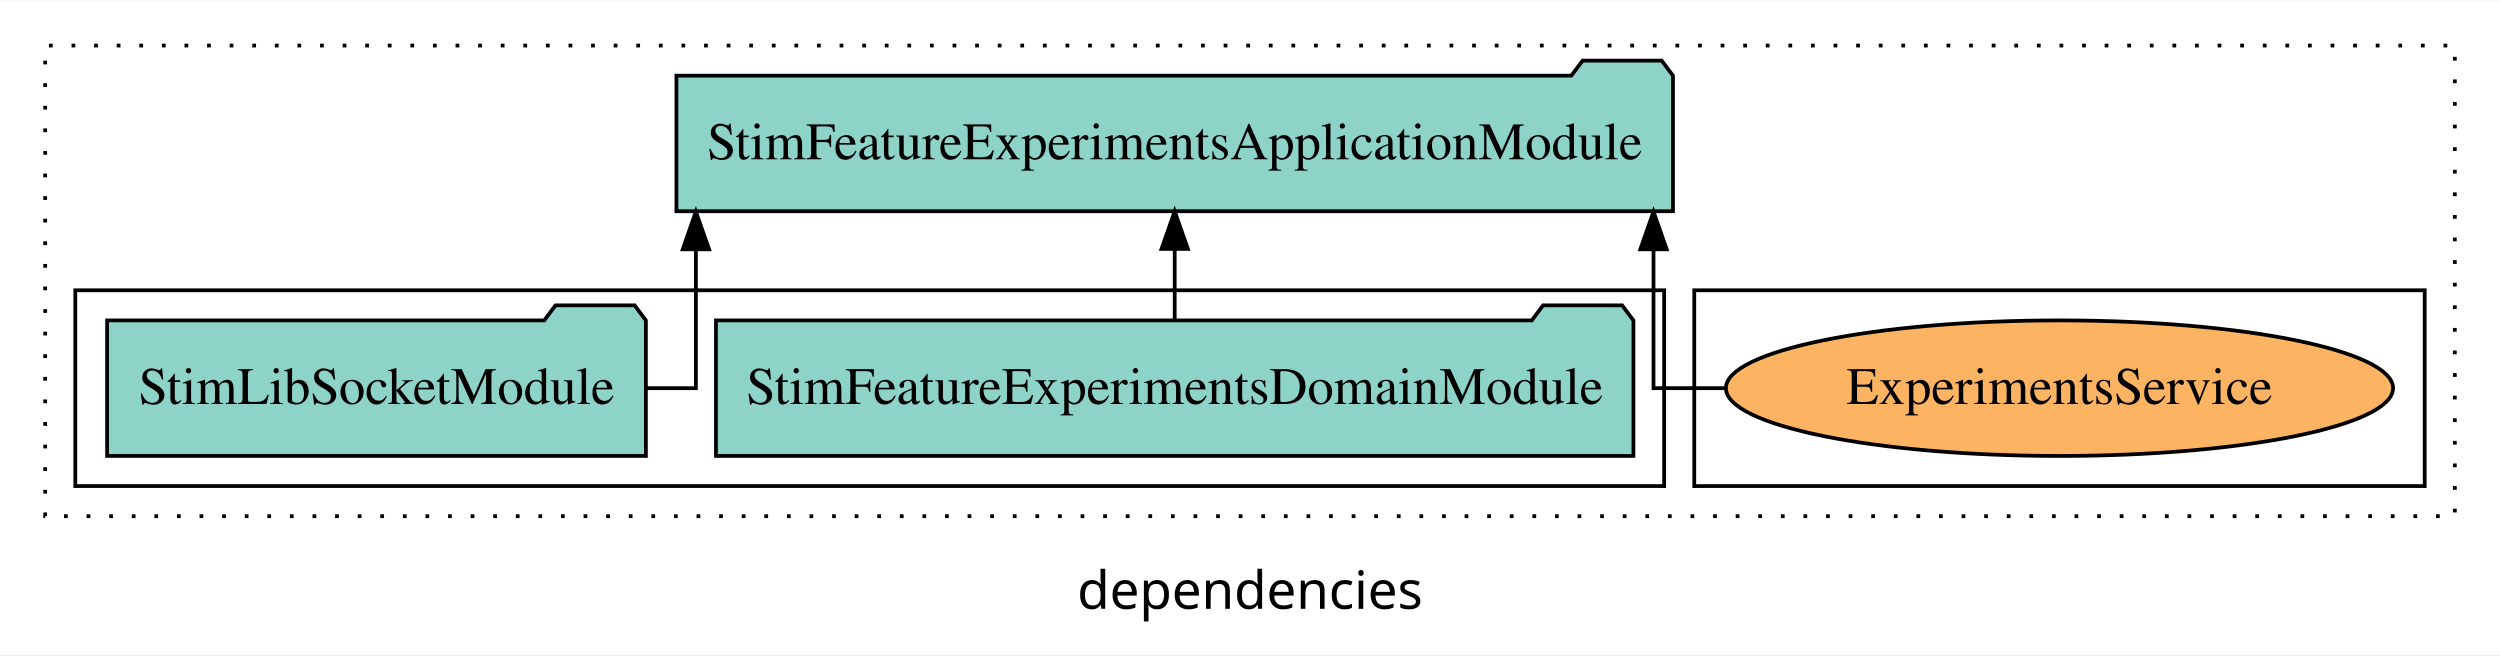
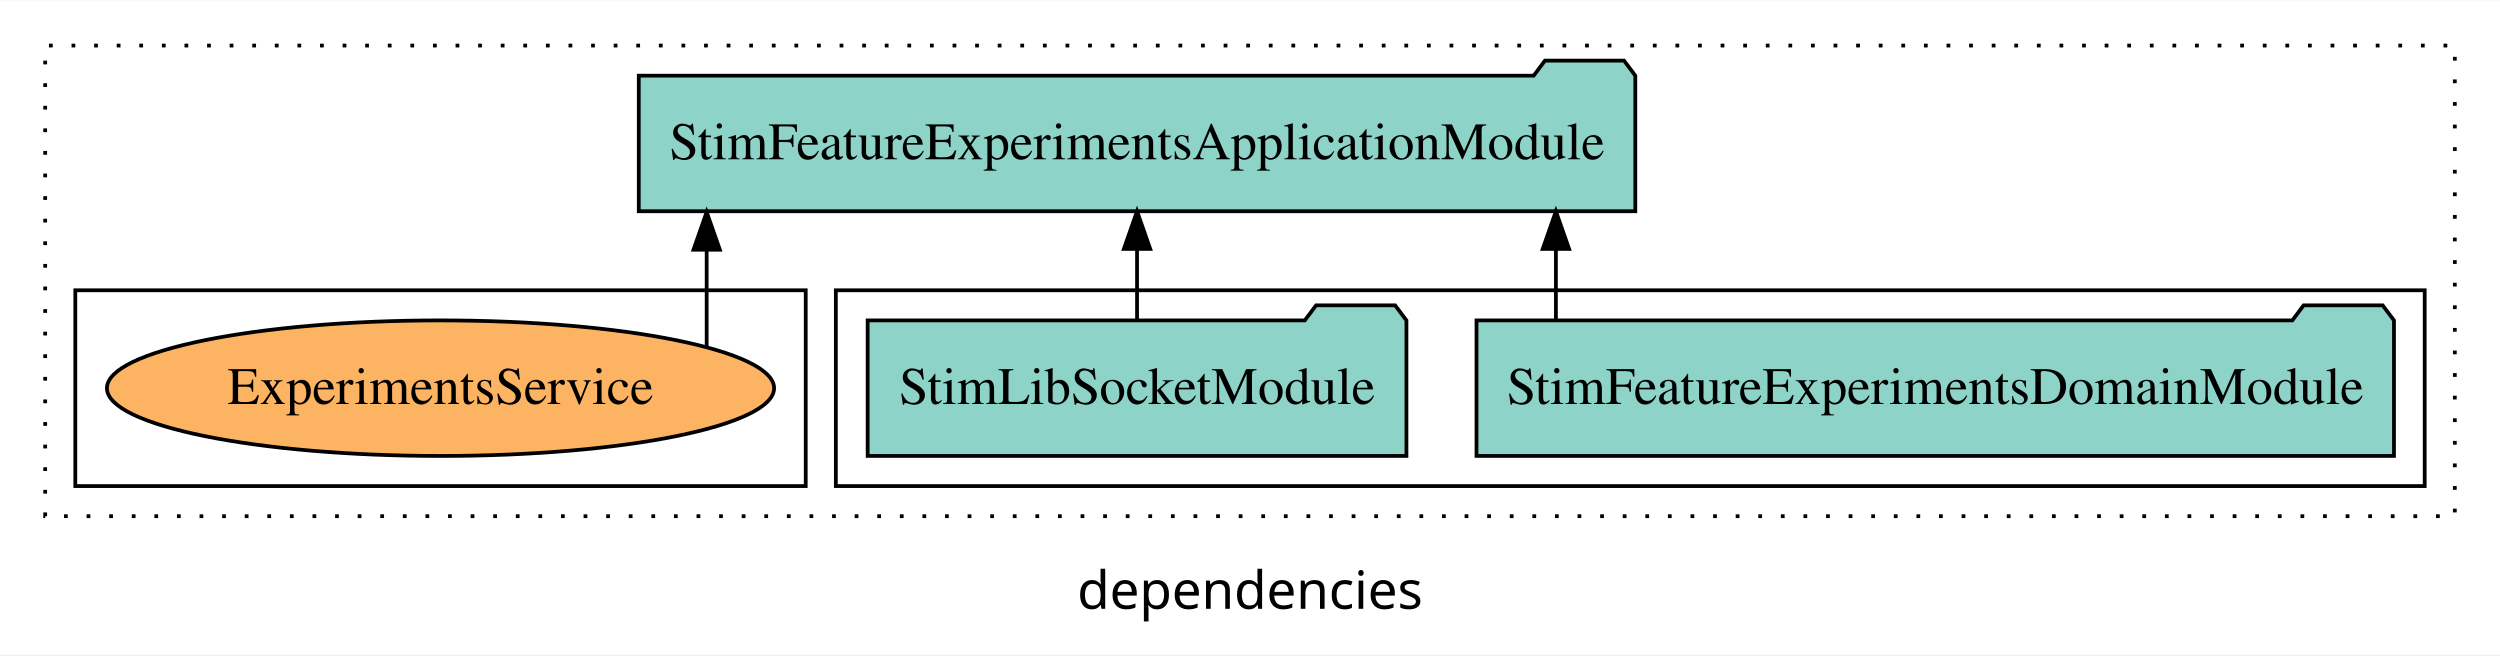
<svg xmlns="http://www.w3.org/2000/svg" width="664pt" height="174pt" viewBox="0.00 0.00 664.00 173.80">
  <g id="graph0" class="graph" transform="scale(1 1) rotate(0) translate(4 169.8)">
    <polygon fill="white" stroke="transparent" points="-4,4 -4,-169.8 660,-169.8 660,4 -4,4" />
    <text text-anchor="middle" x="328" y="-8.2" font-family="sans-serif" font-size="14.00">dependencies</text>
    <g id="clust1" class="cluster">
      <polygon fill="none" stroke="black" stroke-dasharray="1,5" points="8,-32.8 8,-157.8 648,-157.8 648,-32.8 8,-32.8" />
    </g>
+     <g id="clust3" class="cluster">
+       <polygon fill="none" stroke="black" points="218,-40.8 218,-92.8 640,-92.8 640,-40.8 218,-40.8" />
+     </g>
    <g id="clust6" class="cluster">
-       <polygon fill="none" stroke="black" points="446,-40.8 446,-92.8 640,-92.8 640,-40.8 446,-40.8" />
-     </g>
-     <g id="clust3" class="cluster">
-       <polygon fill="none" stroke="black" points="16,-40.8 16,-92.8 438,-92.8 438,-40.8 16,-40.8" />
+       <polygon fill="none" stroke="black" points="16,-40.8 16,-92.8 210,-92.8 210,-40.8 16,-40.8" />
    </g>
    <g id="node1" class="node">
-       <polygon fill="#8dd3c7" stroke="black" points="429.84,-84.8 426.84,-88.8 405.84,-88.8 402.84,-84.8 186.16,-84.8 186.16,-48.8 429.84,-48.8 429.84,-84.8" />
-       <text text-anchor="middle" x="308" y="-62.6" font-family="Times,serif" font-size="14.00">StimFeatureExperimentsDomainModule</text>
+       <polygon fill="#8dd3c7" stroke="black" points="631.84,-84.8 628.84,-88.8 607.84,-88.8 604.84,-84.8 388.16,-84.8 388.16,-48.8 631.84,-48.8 631.84,-84.8" />
+       <text text-anchor="middle" x="510" y="-62.6" font-family="Times,serif" font-size="14.00">StimFeatureExperimentsDomainModule</text>
    </g>
    <g id="node3" class="node">
-       <polygon fill="#8dd3c7" stroke="black" points="440.34,-149.8 437.34,-153.8 416.34,-153.8 413.34,-149.8 175.66,-149.8 175.66,-113.8 440.34,-113.8 440.34,-149.8" />
-       <text text-anchor="middle" x="308" y="-127.6" font-family="Times,serif" font-size="14.00">StimFeatureExperimentsApplicationModule</text>
+       <polygon fill="#8dd3c7" stroke="black" points="430.34,-149.8 427.34,-153.8 406.34,-153.8 403.34,-149.8 165.66,-149.8 165.66,-113.8 430.34,-113.8 430.34,-149.8" />
+       <text text-anchor="middle" x="298" y="-127.6" font-family="Times,serif" font-size="14.00">StimFeatureExperimentsApplicationModule</text>
    </g>
    <g id="edge1" class="edge">
-       <path fill="none" stroke="black" d="M308,-84.91C308,-84.91 308,-103.79 308,-103.79" />
-       <polygon fill="black" stroke="black" points="304.5,-103.79 308,-113.79 311.5,-103.79 304.5,-103.79" />
+       <path fill="none" stroke="black" d="M409.25,-84.91C409.25,-84.91 409.25,-103.79 409.25,-103.79" />
+       <polygon fill="black" stroke="black" points="405.75,-103.79 409.25,-113.79 412.75,-103.79 405.75,-103.79" />
    </g>
    <g id="node2" class="node">
-       <polygon fill="#8dd3c7" stroke="black" points="167.55,-84.8 164.55,-88.8 143.55,-88.8 140.55,-84.8 24.45,-84.8 24.45,-48.8 167.55,-48.8 167.55,-84.8" />
-       <text text-anchor="middle" x="96" y="-62.6" font-family="Times,serif" font-size="14.00">StimLibSocketModule</text>
+       <polygon fill="#8dd3c7" stroke="black" points="369.55,-84.8 366.55,-88.8 345.55,-88.8 342.55,-84.8 226.45,-84.8 226.45,-48.8 369.55,-48.8 369.55,-84.8" />
+       <text text-anchor="middle" x="298" y="-62.6" font-family="Times,serif" font-size="14.00">StimLibSocketModule</text>
    </g>
    <g id="edge2" class="edge">
-       <path fill="none" stroke="black" d="M167.57,-66.8C175.53,-66.8 180.83,-66.8 180.83,-66.8 180.83,-66.8 180.83,-103.69 180.83,-103.69" />
-       <polygon fill="black" stroke="black" points="177.33,-103.69 180.83,-113.69 184.33,-103.69 177.33,-103.69" />
+       <path fill="none" stroke="black" d="M298,-84.91C298,-84.91 298,-103.79 298,-103.79" />
+       <polygon fill="black" stroke="black" points="294.5,-103.79 298,-113.79 301.5,-103.79 294.5,-103.79" />
    </g>
    <g id="node4" class="node">
-       <ellipse fill="#fdb462" stroke="black" cx="543" cy="-66.8" rx="88.6" ry="18" />
-       <text text-anchor="middle" x="543" y="-62.6" font-family="Times,serif" font-size="14.00">ExperimentsService</text>
+       <ellipse fill="#fdb462" stroke="black" cx="113" cy="-66.8" rx="88.6" ry="18" />
+       <text text-anchor="middle" x="113" y="-62.6" font-family="Times,serif" font-size="14.00">ExperimentsService</text>
    </g>
    <g id="edge3" class="edge">
-       <path fill="none" stroke="black" d="M453.95,-66.8C442.78,-66.8 435.17,-66.8 435.17,-66.8 435.17,-66.8 435.17,-103.69 435.17,-103.69" />
-       <polygon fill="black" stroke="black" points="431.67,-103.69 435.17,-113.69 438.67,-103.69 431.67,-103.69" />
+       <path fill="none" stroke="black" d="M183.69,-77.83C183.69,-77.83 183.69,-103.58 183.69,-103.58" />
+       <polygon fill="black" stroke="black" points="180.19,-103.58 183.69,-113.58 187.19,-103.58 180.19,-103.58" />
    </g>
  </g>
</svg>
